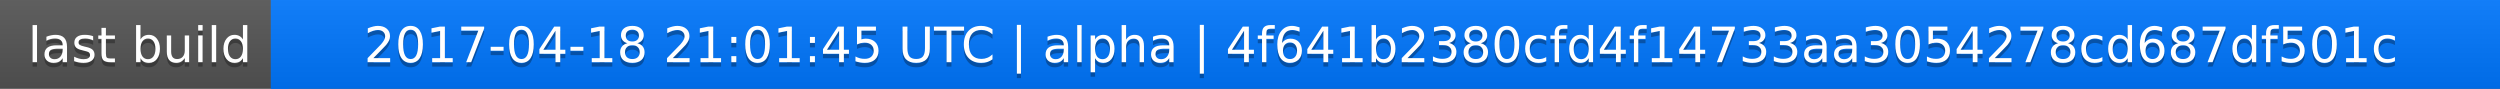
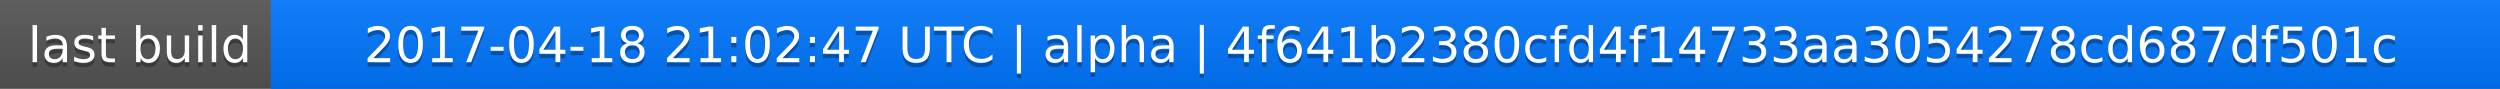
<svg xmlns="http://www.w3.org/2000/svg" width="563" height="20">
  <linearGradient id="a" x2="0" y2="100%">
    <stop offset="0" stop-color="#bbb" stop-opacity=".1" />
    <stop offset="1" stop-opacity=".1" />
  </linearGradient>
  <rect rx="0" width="563" height="20" fill="#555" />
  <rect rx="0" x="61" width="502" height="20" fill="#07f" />
  <path fill="#07f" d="M61 0h4v20h-4z" />
  <rect rx="0" width="563" height="20" fill="url(#a)" />
  <g fill="#fff" text-anchor="middle" font-family="DejaVu Sans,Verdana,Geneva,sans-serif" font-size="11">
    <text x="31.5" y="15" fill="#010101" fill-opacity=".3">last build</text>
    <text x="31.5" y="14">last build</text>
-     <text x="311" y="15" fill="#010101" fill-opacity=".3">2017-04-18 21:01:45 UTC | alpha | 4f641b2380cfd4f14733aa3054278cd687df501c</text>
-     <text x="311" y="14">2017-04-18 21:01:45 UTC | alpha | 4f641b2380cfd4f14733aa3054278cd687df501c</text>
+     <text x="311" y="15" fill="#010101" fill-opacity=".3">2017-04-18 21:02:47 UTC | alpha | 4f641b2380cfd4f14733aa3054278cd687df501c</text>
+     <text x="311" y="14">2017-04-18 21:02:47 UTC | alpha | 4f641b2380cfd4f14733aa3054278cd687df501c</text>
  </g>
</svg>
